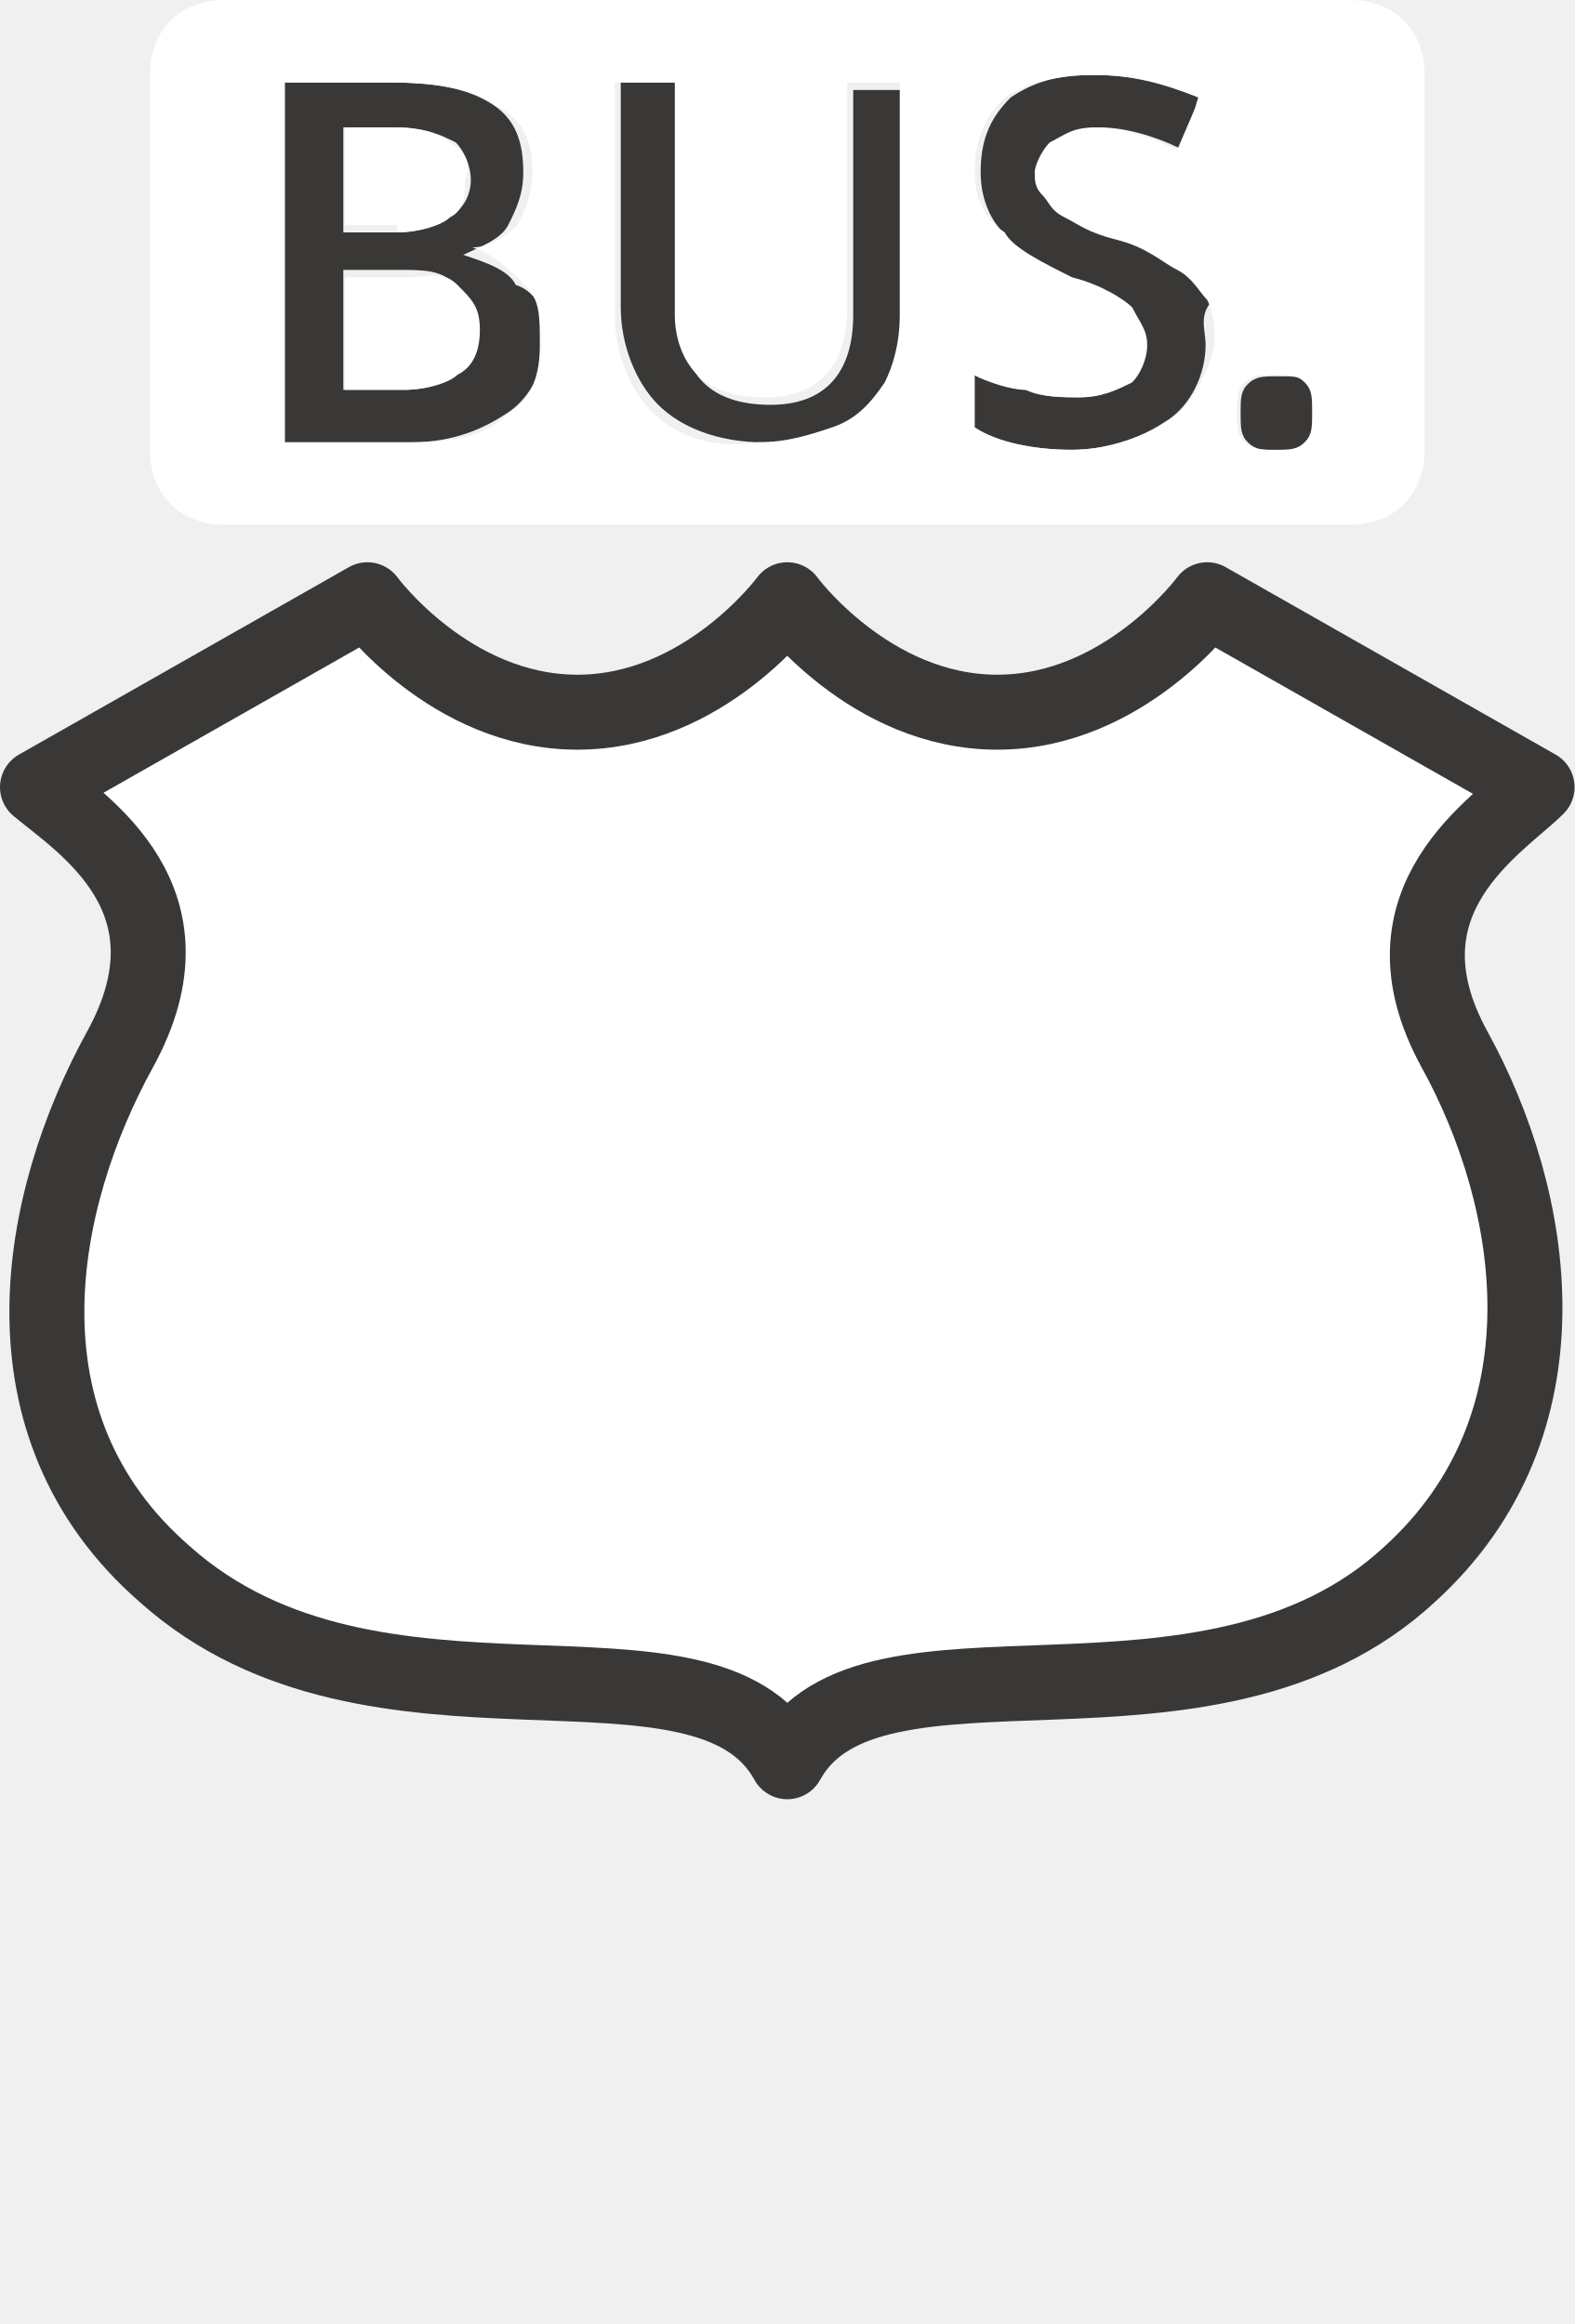
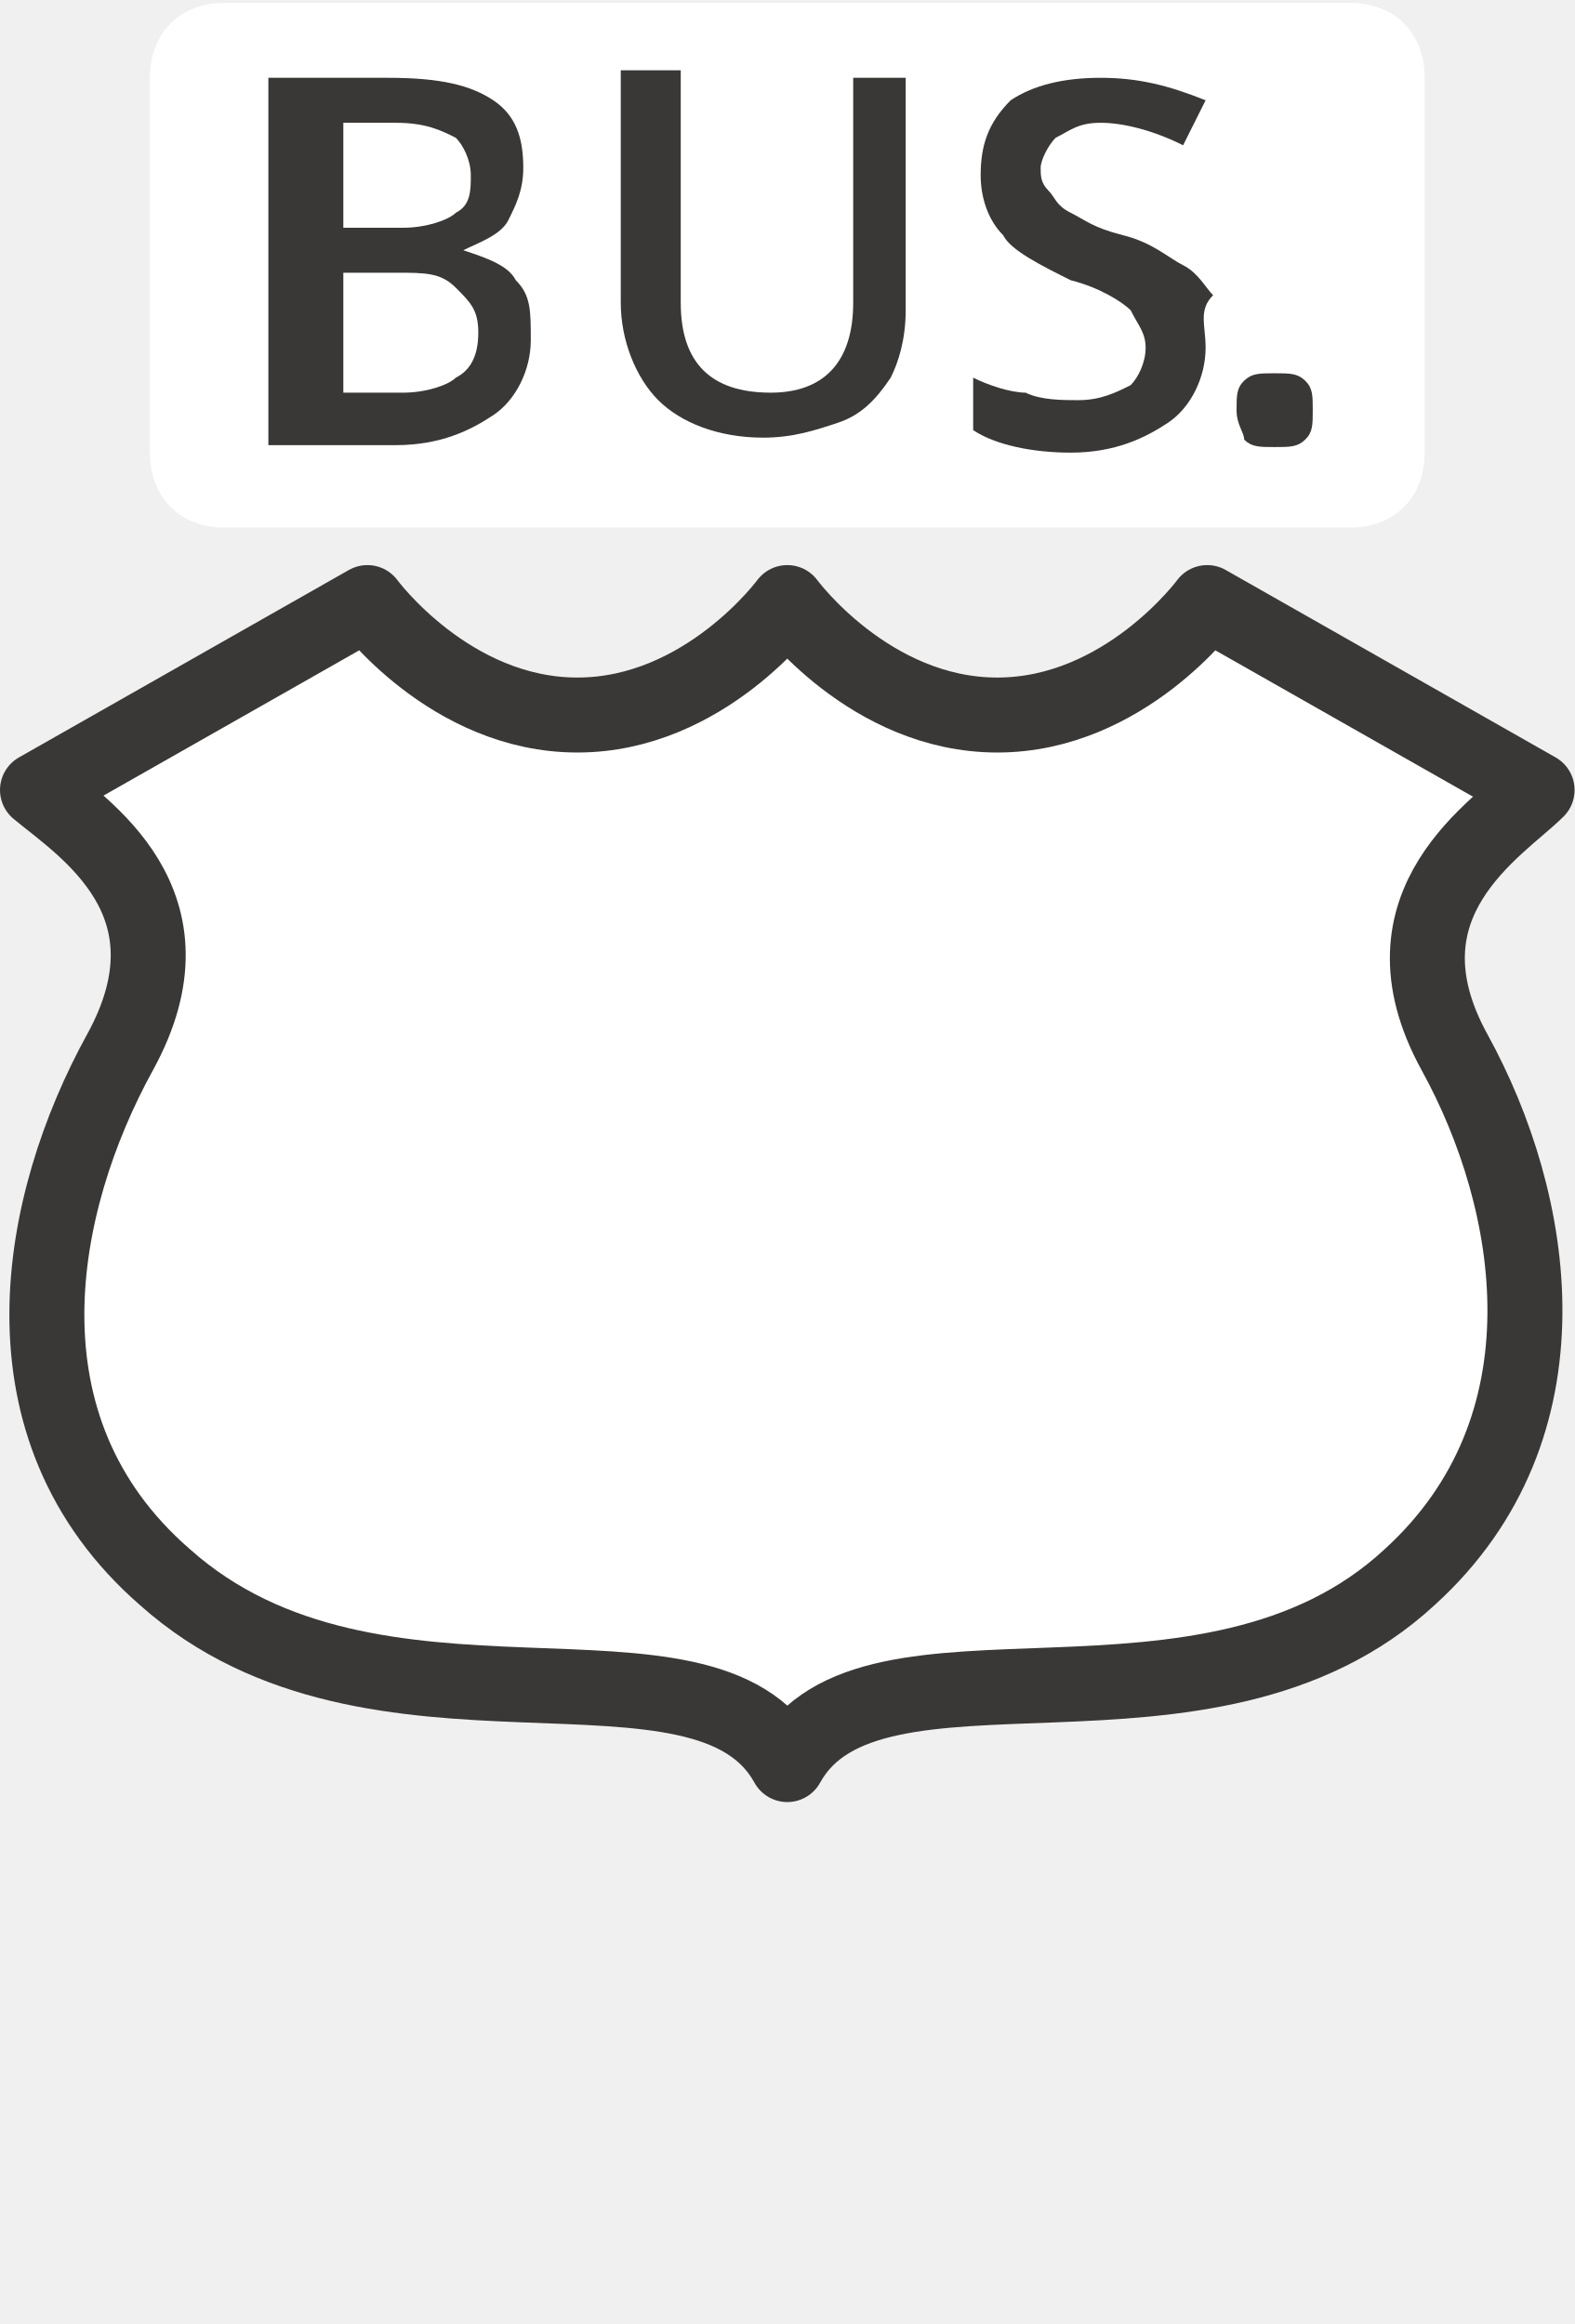
<svg xmlns="http://www.w3.org/2000/svg" version="1.1" id="svg3844" x="0px" y="0px" width="21px" height="31px" viewBox="0 0 21 31" enable-background="new 0 0 21 31" xml:space="preserve">
-   <rect id="rect3803" fill="none" width="21" height="31" />
-   <path id="path3799-7" fill="#FFFFFF" stroke="#3A3836" stroke-linecap="round" stroke-linejoin="round" d="M4.9,8l-4.4,2.5  C1.1,11,2.7,12,1.6,14s-1.7,5,0.6,7c2.8,2.5,7.2,0.5,8.3,2.5c1.1-2,5.6,0,8.3-2.5c2.2-2,1.7-5,0.6-7c-1.1-2,0.6-3,1.1-3.5L16.1,8  c0,0-1.1,1.5-2.8,1.5c-1.7,0-2.8-1.5-2.8-1.5S9.4,9.5,7.7,9.5S4.9,8,4.9,8z" />
-   <g id="text4827" transform="matrix(1.016077,0,0,0.9841774,1,0)">
-     <path id="path4152" fill="#3A3836" d="M15.3,5.6c0-0.2,0-0.3,0.1-0.4c0.1-0.1,0.2-0.1,0.4-0.1c0.2,0,0.3,0,0.4,0.1   c0.1,0.1,0.1,0.2,0.1,0.4c0,0.2,0,0.3-0.1,0.4c-0.1,0.1-0.2,0.1-0.4,0.1s-0.3,0-0.4-0.1C15.3,5.9,15.3,5.8,15.3,5.6z" />
-   </g>
-   <g id="text5850" transform="translate(-30.72097,-5.0902439e-6)">
-     <path id="path5855" fill="#3A3836" d="M34.5,1.1h1.4c0.7,0,1.1,0.1,1.4,0.3c0.3,0.2,0.4,0.5,0.4,0.9c0,0.3-0.1,0.5-0.2,0.7   c-0.1,0.2-0.4,0.3-0.6,0.4v0c0.3,0.1,0.6,0.2,0.7,0.4C37.9,3.9,38,4.2,38,4.5c0,0.4-0.2,0.8-0.5,1c-0.3,0.2-0.7,0.4-1.3,0.4h-1.7   V1.1L34.5,1.1z M35.3,3.1H36c0.3,0,0.6-0.1,0.7-0.2C36.9,2.8,37,2.6,37,2.4c0-0.2-0.1-0.4-0.2-0.5c-0.2-0.1-0.4-0.2-0.8-0.2h-0.7   L35.3,3.1L35.3,3.1z M35.3,3.7v1.5h0.8c0.3,0,0.6-0.1,0.7-0.2c0.2-0.1,0.3-0.3,0.3-0.6c0-0.3-0.1-0.4-0.3-0.6s-0.4-0.2-0.8-0.2   H35.3z" />
-     <path id="path5857" fill="#3A3836" d="M42.8,1.1v3.1c0,0.4-0.1,0.7-0.2,0.9c-0.2,0.3-0.4,0.5-0.7,0.6c-0.3,0.1-0.6,0.2-1,0.2   c-0.6,0-1.1-0.2-1.4-0.5s-0.5-0.8-0.5-1.3V1.1h0.8v3.1c0,0.4,0.1,0.7,0.3,0.9c0.2,0.2,0.5,0.3,0.9,0.3c0.7,0,1.1-0.4,1.1-1.2v-3   H42.8L42.8,1.1z" />
-     <path id="path5859" fill="#3A3836" d="M46.8,4.6c0,0.4-0.2,0.8-0.5,1C46,5.8,45.6,6,45,6c-0.5,0-1-0.1-1.3-0.3V5   c0.2,0.1,0.5,0.2,0.7,0.2c0.2,0.1,0.5,0.1,0.7,0.1c0.3,0,0.5-0.1,0.7-0.2C45.9,5,46,4.8,46,4.6c0-0.2-0.1-0.3-0.2-0.5   c-0.1-0.1-0.4-0.3-0.8-0.4c-0.4-0.2-0.8-0.4-0.9-0.6c-0.2-0.2-0.3-0.5-0.3-0.8c0-0.4,0.1-0.7,0.4-1C44.5,1.1,44.8,1,45.3,1   c0.5,0,0.9,0.1,1.4,0.3L46.5,2c-0.4-0.2-0.8-0.3-1.1-0.3c-0.3,0-0.4,0.1-0.6,0.2c-0.1,0.1-0.2,0.3-0.2,0.4c0,0.1,0,0.2,0.1,0.3   c0.1,0.1,0.1,0.2,0.3,0.3s0.3,0.2,0.7,0.3c0.4,0.1,0.6,0.3,0.8,0.4c0.2,0.1,0.3,0.3,0.4,0.4C46.7,4.2,46.8,4.4,46.8,4.6L46.8,4.6z" />
-   </g>
-   <g>
-     <path fill="#FFFFFF" d="M5.4,3.7H4.6v1.5h0.8c0.3,0,0.6-0.1,0.7-0.2c0.2-0.1,0.3-0.3,0.3-0.6c0-0.3-0.1-0.4-0.3-0.6   S5.7,3.7,5.4,3.7z" />
-     <path fill="#FFFFFF" d="M5.3,3.1c0.3,0,0.6-0.1,0.7-0.2c0.2-0.1,0.2-0.3,0.2-0.5C6.3,2.2,6.2,2,6,1.9C5.9,1.8,5.6,1.7,5.3,1.7H4.6   v1.3H5.3z" />
-     <path fill="#FFFFFF" d="M18,0H3C2.4,0,2,0.4,2,1v5c0,0.6,0.4,1,1,1h15c0.6,0,1-0.4,1-1V1C19,0.4,18.6,0,18,0z M6.8,5.5   C6.5,5.8,6.1,5.9,5.5,5.9H3.8V1.1h1.4c0.7,0,1.1,0.1,1.4,0.3C7,1.6,7.1,1.9,7.1,2.3C7.1,2.6,7,2.8,6.9,3C6.7,3.2,6.5,3.3,6.3,3.3v0   C6.6,3.4,6.8,3.6,7,3.8c0.2,0.2,0.2,0.4,0.2,0.8C7.2,5,7.1,5.3,6.8,5.5z M12,4.2c0,0.4-0.1,0.7-0.2,0.9c-0.2,0.3-0.4,0.5-0.7,0.6   c-0.3,0.1-0.6,0.2-1,0.2C9.5,6,9,5.8,8.7,5.5S8.2,4.7,8.2,4.2V1.1H9v3.1C9,4.5,9.1,4.8,9.3,5c0.2,0.2,0.5,0.3,0.9,0.3   c0.7,0,1.1-0.4,1.1-1.2v-3H12h0V4.2z M15.6,5.6C15.3,5.8,14.8,6,14.3,6s-1-0.1-1.3-0.3V5c0.2,0.1,0.5,0.2,0.7,0.2   c0.2,0.1,0.5,0.1,0.7,0.1c0.3,0,0.5-0.1,0.7-0.2c0.1-0.1,0.2-0.3,0.2-0.5c0-0.2-0.1-0.3-0.2-0.5c-0.1-0.1-0.4-0.3-0.8-0.4   c-0.4-0.2-0.8-0.4-0.9-0.6C13.1,2.9,13,2.6,13,2.3c0-0.4,0.1-0.7,0.4-1C13.7,1.1,14.1,1,14.6,1c0.5,0,0.9,0.1,1.4,0.3L15.7,2   c-0.4-0.2-0.8-0.3-1.1-0.3c-0.3,0-0.4,0.1-0.6,0.2c-0.1,0.1-0.2,0.3-0.2,0.4c0,0.1,0,0.2,0.1,0.3c0.1,0.1,0.1,0.2,0.3,0.3   s0.3,0.2,0.7,0.3c0.4,0.1,0.6,0.3,0.8,0.4c0.2,0.1,0.3,0.3,0.4,0.4c0.1,0.2,0.1,0.4,0.1,0.6l0,0C16.1,5,15.9,5.4,15.6,5.6z    M17.4,5.9C17.3,6,17.2,6,17,6s-0.3,0-0.4-0.1s-0.1-0.2-0.1-0.4c0-0.2,0-0.3,0.1-0.4C16.7,5,16.8,5,17,5c0.2,0,0.3,0,0.4,0.1   c0.1,0.1,0.1,0.2,0.1,0.4C17.5,5.7,17.5,5.8,17.4,5.9z" />
+   <g id="layer1" transform="translate(-300,-894.3622)">
+     <rect id="rect3803" x="301" y="894.4" fill="#3A3836" fill-opacity="0" width="17" height="31" />
+     <path id="path3799-7" fill="#FFFFFF" stroke="#3A3836" stroke-linecap="round" stroke-linejoin="round" d="M304.9,902.4l-4.4,2.5   c0.6,0.5,2.2,1.5,1.1,3.5s-1.7,5,0.6,7c2.8,2.5,7.2,0.5,8.3,2.5c1.1-2,5.6,0,8.3-2.5c2.2-2,1.7-5,0.6-7c-1.1-2,0.6-3,1.1-3.5   l-4.4-2.5c0,0-1.1,1.5-2.8,1.5c-1.7,0-2.8-1.5-2.8-1.5s-1.1,1.5-2.8,1.5S304.9,902.4,304.9,902.4z" />
+     <path id="rect4807-3" fill="#FFFFFF" d="M303,894.4h15c0.6,0,1,0.4,1,1v5c0,0.6-0.4,1-1,1h-15c-0.6,0-1-0.4-1-1v-5   C302,894.8,302.4,894.4,303,894.4z" />
+     <g id="text4827" transform="matrix(1.016077,0,0,0.9841774,1,0)">
+       <path id="path4152" fill="#3A3836" d="M310.5,914.3c0-0.2,0-0.3,0.1-0.4c0.1-0.1,0.2-0.1,0.4-0.1c0.2,0,0.3,0,0.4,0.1    c0.1,0.1,0.1,0.2,0.1,0.4c0,0.2,0,0.3-0.1,0.4c-0.1,0.1-0.2,0.1-0.4,0.1s-0.3,0-0.4-0.1C310.6,914.6,310.5,914.5,310.5,914.3z" />
+     </g>
+     <g id="text5850" transform="translate(-30.72097,-5.0902439e-6)">
+       <path id="path5855" fill="#3A3836" d="M334.5,895.4h1.4c0.7,0,1.1,0.1,1.4,0.3c0.3,0.2,0.4,0.5,0.4,0.9c0,0.3-0.1,0.5-0.2,0.7    c-0.1,0.2-0.4,0.3-0.6,0.4v0c0.3,0.1,0.6,0.2,0.7,0.4c0.2,0.2,0.2,0.4,0.2,0.8c0,0.4-0.2,0.8-0.5,1c-0.3,0.2-0.7,0.4-1.3,0.4h-1.7    V895.4L334.5,895.4z M335.3,897.4h0.8c0.3,0,0.6-0.1,0.7-0.2c0.2-0.1,0.2-0.3,0.2-0.5c0-0.2-0.1-0.4-0.2-0.5    c-0.2-0.1-0.4-0.2-0.8-0.2h-0.7L335.3,897.4L335.3,897.4z M335.3,898.1v1.5h0.8c0.3,0,0.6-0.1,0.7-0.2c0.2-0.1,0.3-0.3,0.3-0.6    c0-0.3-0.1-0.4-0.3-0.6s-0.4-0.2-0.8-0.2H335.3z" />
+       <path id="path5857" fill="#3A3836" d="M342.8,895.4v3.1c0,0.4-0.1,0.7-0.2,0.9c-0.2,0.3-0.4,0.5-0.7,0.6c-0.3,0.1-0.6,0.2-1,0.2    c-0.6,0-1.1-0.2-1.4-0.5s-0.5-0.8-0.5-1.3v-3.1h0.8v3.1c0,0.4,0.1,0.7,0.3,0.9c0.2,0.2,0.5,0.3,0.9,0.3c0.7,0,1.1-0.4,1.1-1.2v-3    H342.8L342.8,895.4z" />
+       <path id="path5859" fill="#3A3836" d="M346.8,899c0,0.4-0.2,0.8-0.5,1c-0.3,0.2-0.7,0.4-1.3,0.4c-0.5,0-1-0.1-1.3-0.3v-0.7    c0.2,0.1,0.5,0.2,0.7,0.2c0.2,0.1,0.5,0.1,0.7,0.1c0.3,0,0.5-0.1,0.7-0.2c0.1-0.1,0.2-0.3,0.2-0.5c0-0.2-0.1-0.3-0.2-0.5    c-0.1-0.1-0.4-0.3-0.8-0.4c-0.4-0.2-0.8-0.4-0.9-0.6c-0.2-0.2-0.3-0.5-0.3-0.8c0-0.4,0.1-0.7,0.4-1c0.3-0.2,0.7-0.3,1.2-0.3    c0.5,0,0.9,0.1,1.4,0.3l-0.3,0.6c-0.4-0.2-0.8-0.3-1.1-0.3c-0.3,0-0.4,0.1-0.6,0.2c-0.1,0.1-0.2,0.3-0.2,0.4c0,0.1,0,0.2,0.1,0.3    c0.1,0.1,0.1,0.2,0.3,0.3s0.3,0.2,0.7,0.3c0.4,0.1,0.6,0.3,0.8,0.4c0.2,0.1,0.3,0.3,0.4,0.4C346.7,898.5,346.8,898.7,346.8,899    L346.8,899z" />
+     </g>
  </g>
</svg>
